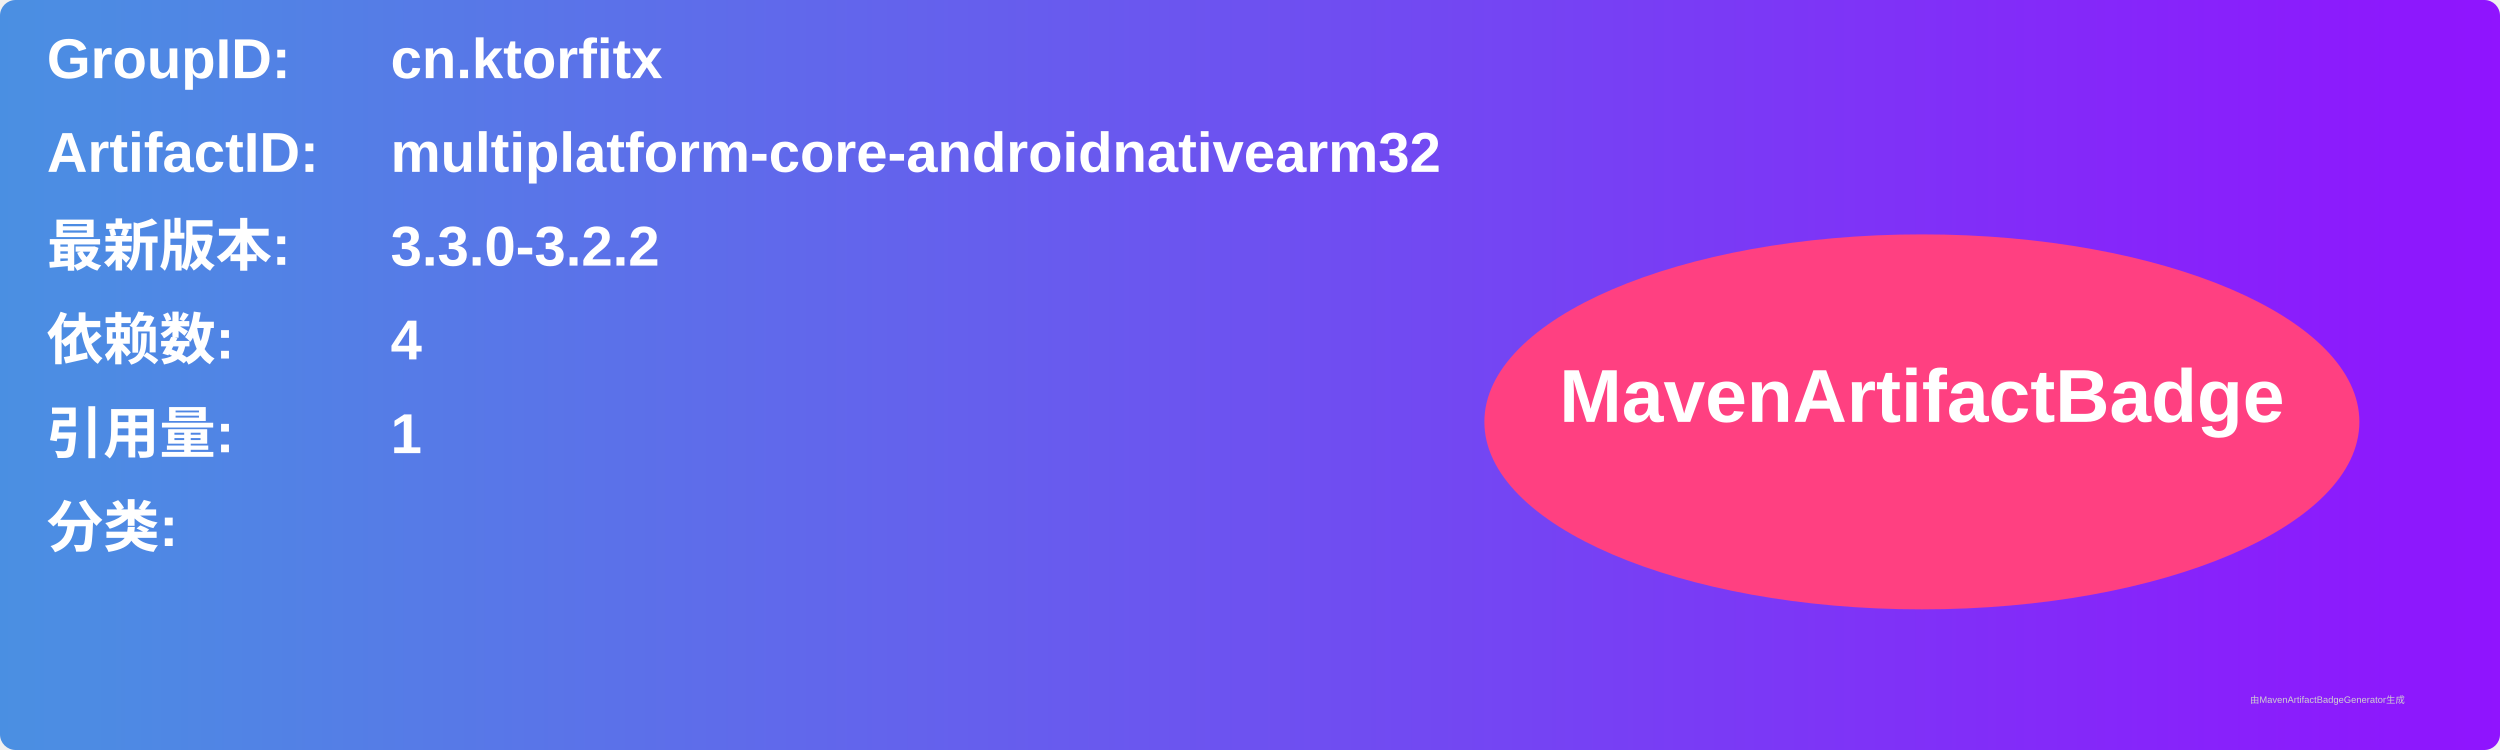
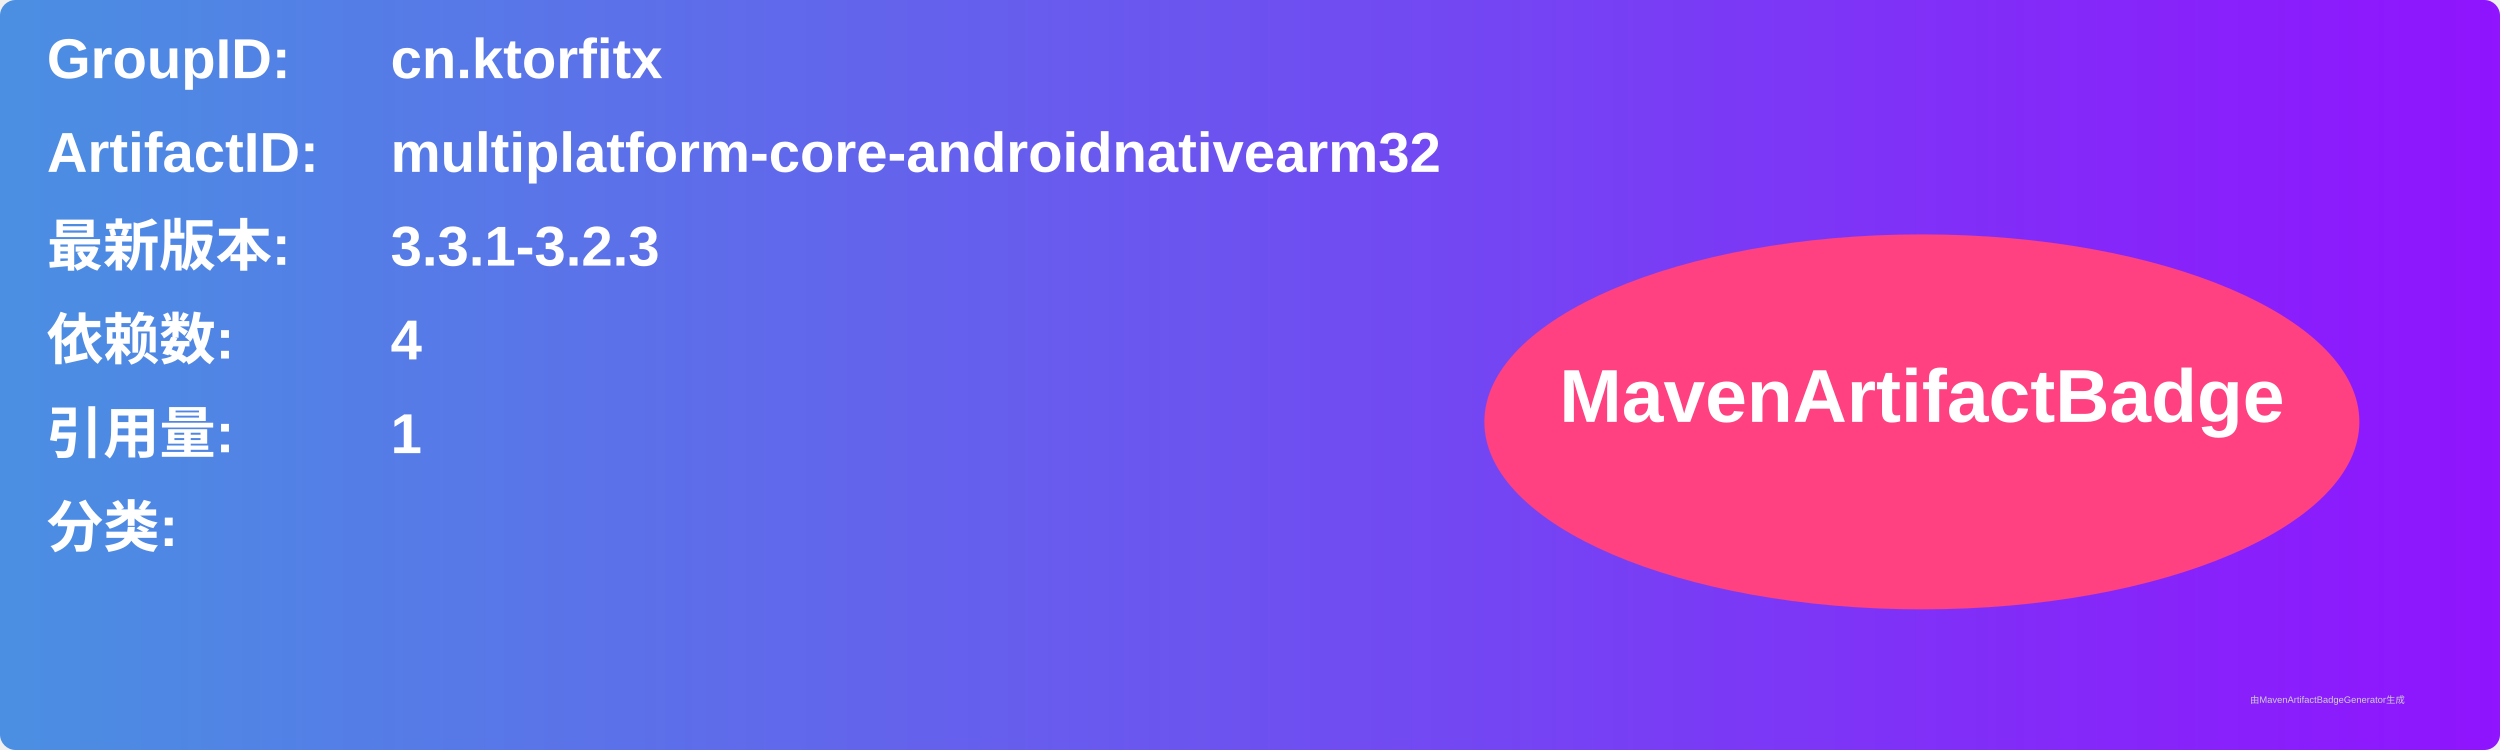
<svg xmlns="http://www.w3.org/2000/svg" width="800" height="240" viewBox="0 0 800 240">
  <linearGradient id="grad" x1="0%" y1="0%" x2="100%" y2="0%">
    <stop offset="0%" stop-color="#4a90e2" />
    <stop offset="100%" stop-color="#9013fe" />
  </linearGradient>
  <rect width="100%" height="100%" rx="5" ry="5" fill="url(#grad)" />
  <g transform="translate(15, 15)">
    <text x="0" y="10" font-family="Arial" font-size="18" fill="white" font-weight="bold" width="260">GroupID:</text>
    <text x="110" y="10" font-family="Arial" font-size="18" fill="white" font-weight="bold" width="460">cn.ktorfitx</text>
    <text x="0" y="40" font-family="Arial" font-size="18" fill="white" font-weight="bold" width="260">ArtifactID:</text>
    <text x="110" y="40" font-family="Arial" font-size="18" fill="white" font-weight="bold" width="460">multiplatform-core-androidnativearm32</text>
    <text x="0" y="70" font-family="Arial" font-size="18" fill="white" font-weight="bold">最新版本:</text>
    <text x="110" y="70" font-family="Arial" font-size="18" fill="white" font-weight="bold">
-       <tspan font-weight="bold">3.3.0-3.2.2</tspan>
+       <tspan font-weight="bold">3.3.1-3.2.3</tspan>
    </text>
    <text x="0" y="100" font-family="Arial" font-size="18" fill="white" font-weight="bold">依赖数: </text>
    <text x="110" y="100" font-family="Arial" font-size="18" fill="white">
      <tspan font-weight="bold">4</tspan>
    </text>
    <text x="0" y="130" font-family="Arial" font-size="18" fill="white" font-weight="bold">引用量: </text>
    <text x="110" y="130" font-family="Arial" font-size="18" fill="white">
      <tspan font-weight="bold">1</tspan>
    </text>
    <text x="0" y="160" font-family="Arial" font-size="18" fill="white" font-weight="bold">分类:</text>
    <text x="10" y="190" font-family="Arial" font-size="10" fill="white">
      <tspan font-weight="bold" />
    </text>
    <ellipse cx="600" cy="120" rx="140" ry="60" fill="#ff4081" />
    <text x="600" y="120" text-anchor="middle" font-family="Arial" font-size="24" fill="white" font-weight="bold">MavenArtifactBadge</text>
  </g>
  <text x="720" y="225" font-family="Arial" font-size="3" fill="#d0d0d0">由MavenArtifactBadgeGenerator生成</text>
</svg>
